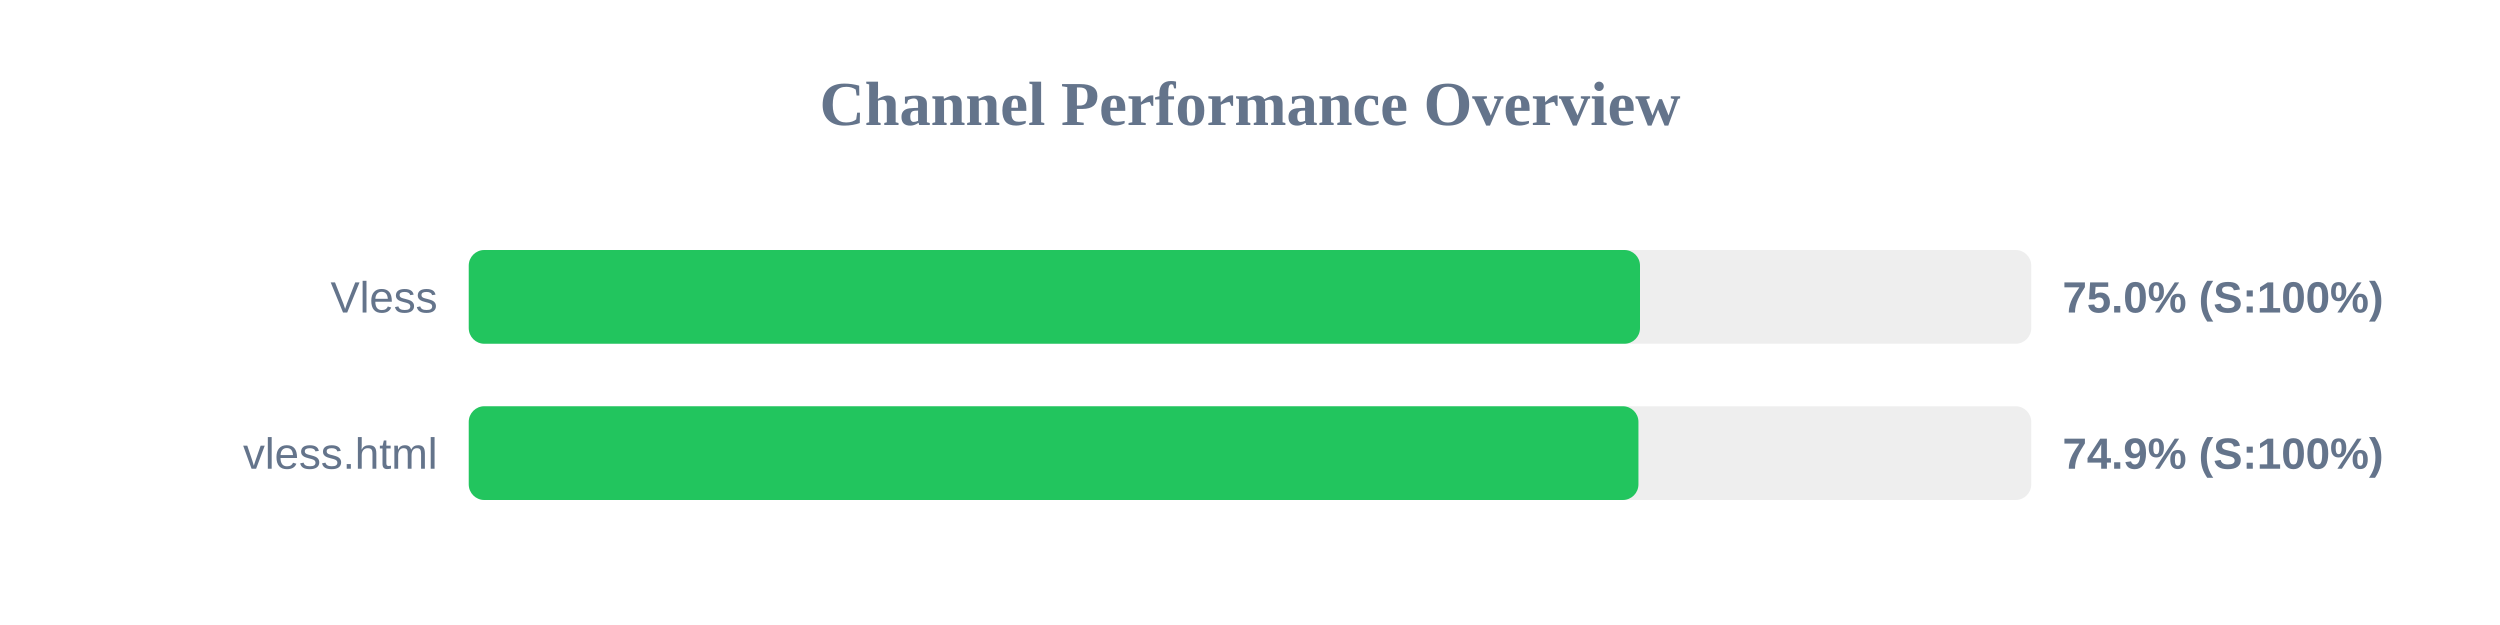
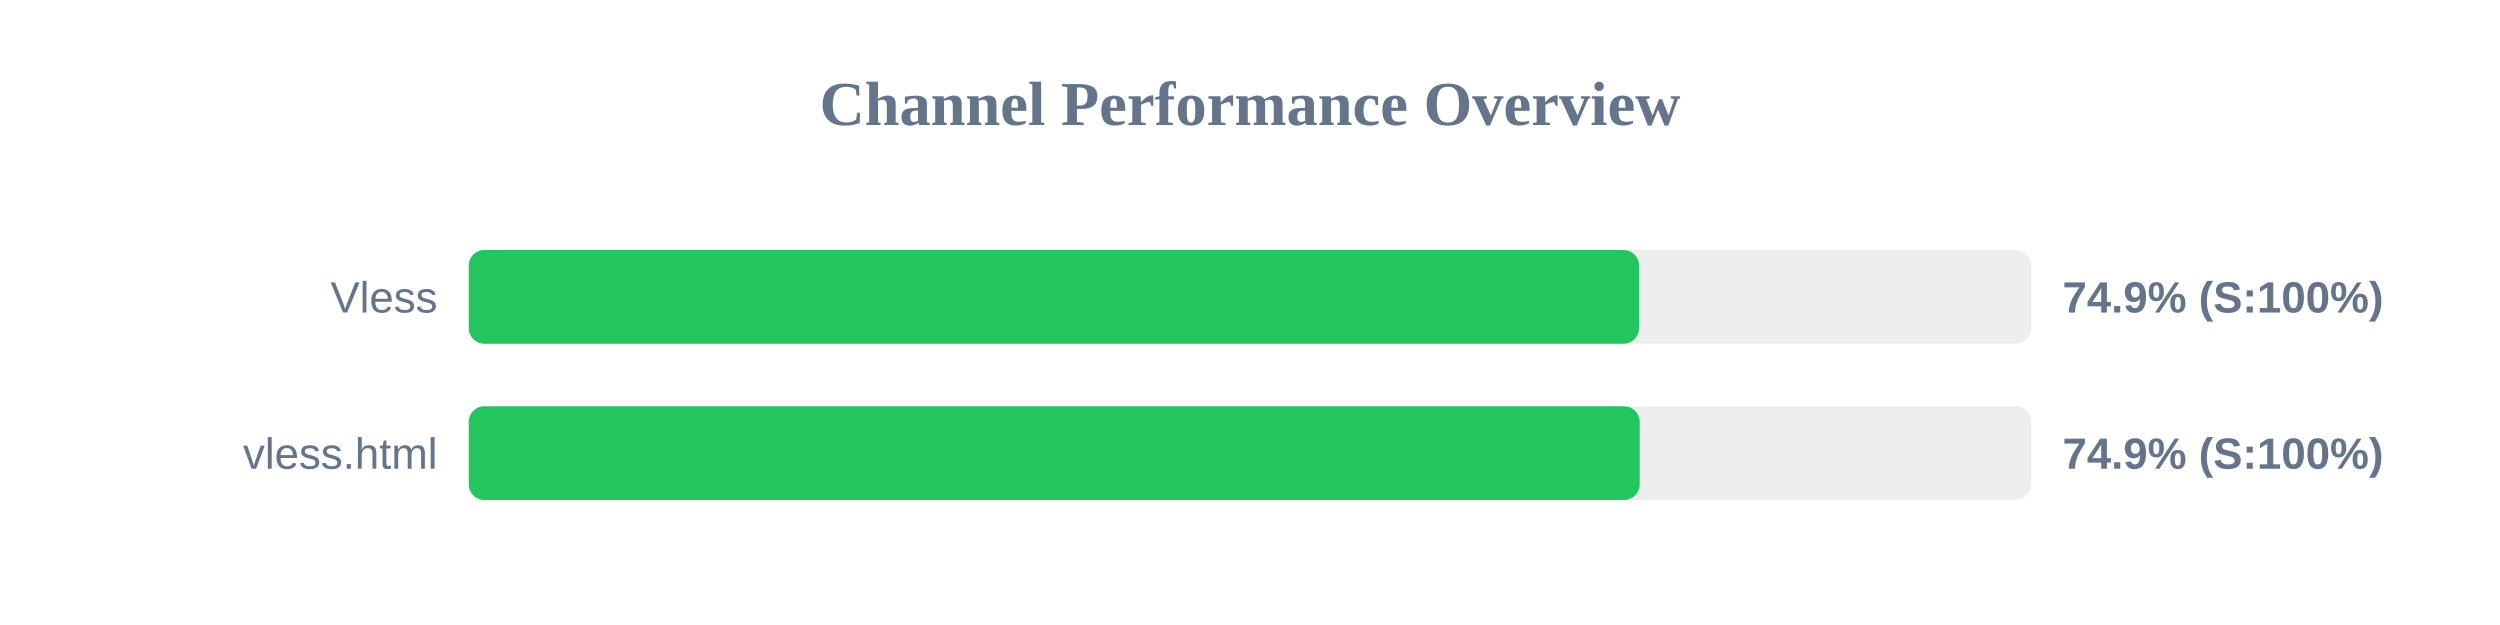
<svg xmlns="http://www.w3.org/2000/svg" width="800" height="200" version="1.1">
  <style>
        .row { font: 14px Arial; fill: #64748b; }
        .score { font: bold 14px Arial; fill: #64748b; }
    </style>
  <text x="400" y="40" text-anchor="middle" font-size="20px" font-weight="bold" fill="#64748b">Channel Performance Overview</text>
  <rect x="150" y="80" width="500" height="30" fill="#eee" rx="5" />
-   <rect x="150" y="80" width="374.8" height="30" fill="#22c55e" rx="5" />
+   <rect x="150" y="80" width="374.5" height="30" fill="#22c55e" rx="5" />
  <text x="140" y="100" text-anchor="end" class="row">Vless</text>
-   <text x="660" y="100" text-anchor="start" class="score">75.0% (S:100%)</text>
+   <text x="660" y="100" text-anchor="start" class="score">74.9% (S:100%)</text>
  <rect x="150" y="130" width="500" height="30" fill="#eee" rx="5" />
-   <rect x="150" y="130" width="374.3" height="30" fill="#22c55e" rx="5" />
+   <rect x="150" y="130" width="374.7" height="30" fill="#22c55e" rx="5" />
  <text x="140" y="150" text-anchor="end" class="row">vless.html</text>
  <text x="660" y="150" text-anchor="start" class="score">74.9% (S:100%)</text>
</svg>
